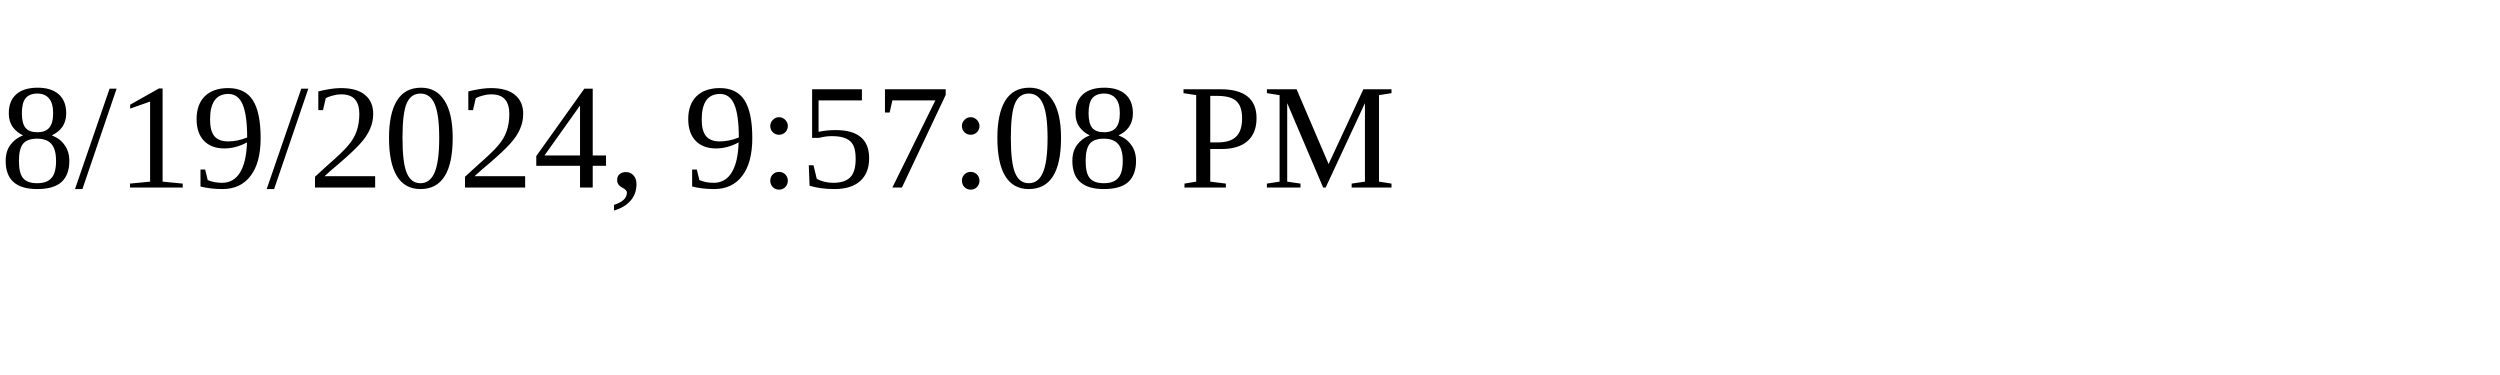
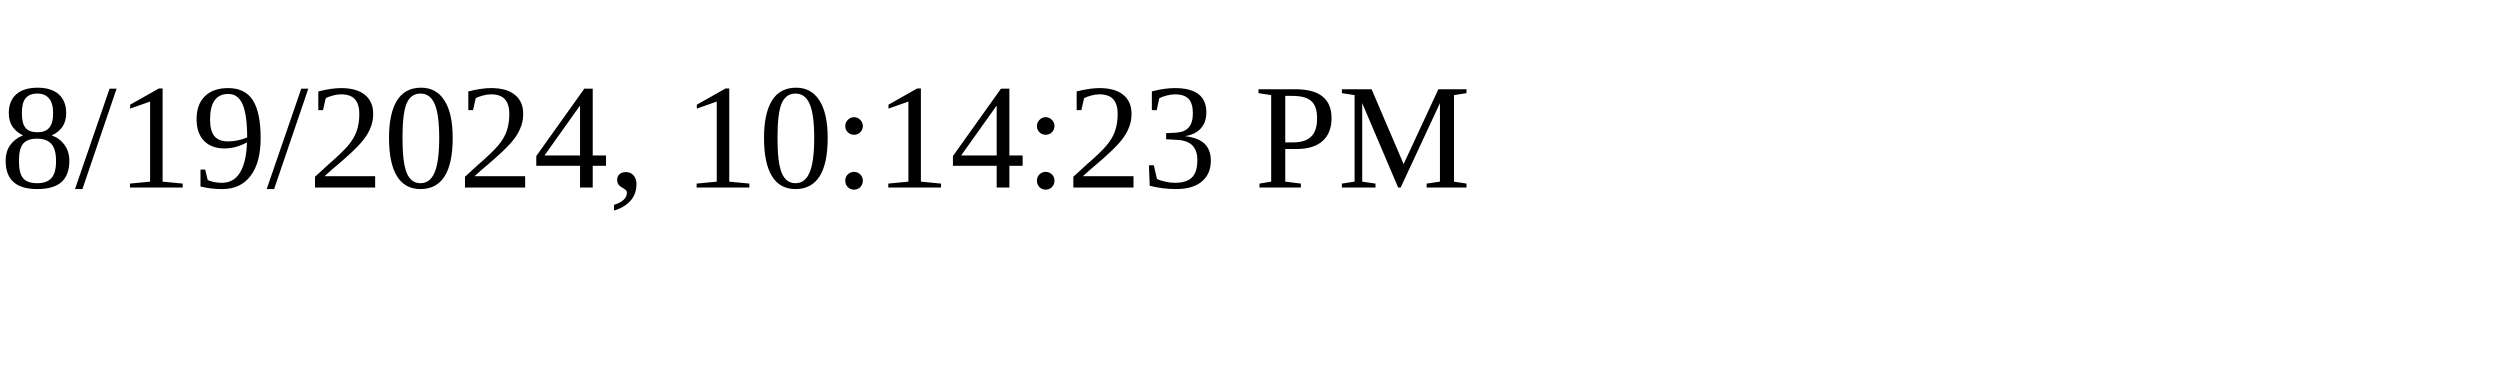
<svg xmlns="http://www.w3.org/2000/svg" height="30" width="200">
-   <text x="0" y="15">8/19/2024, 9:57:08 PM</text>
+   <text x="0" y="15">8/19/2024, 10:14:23 PM</text>
</svg>
